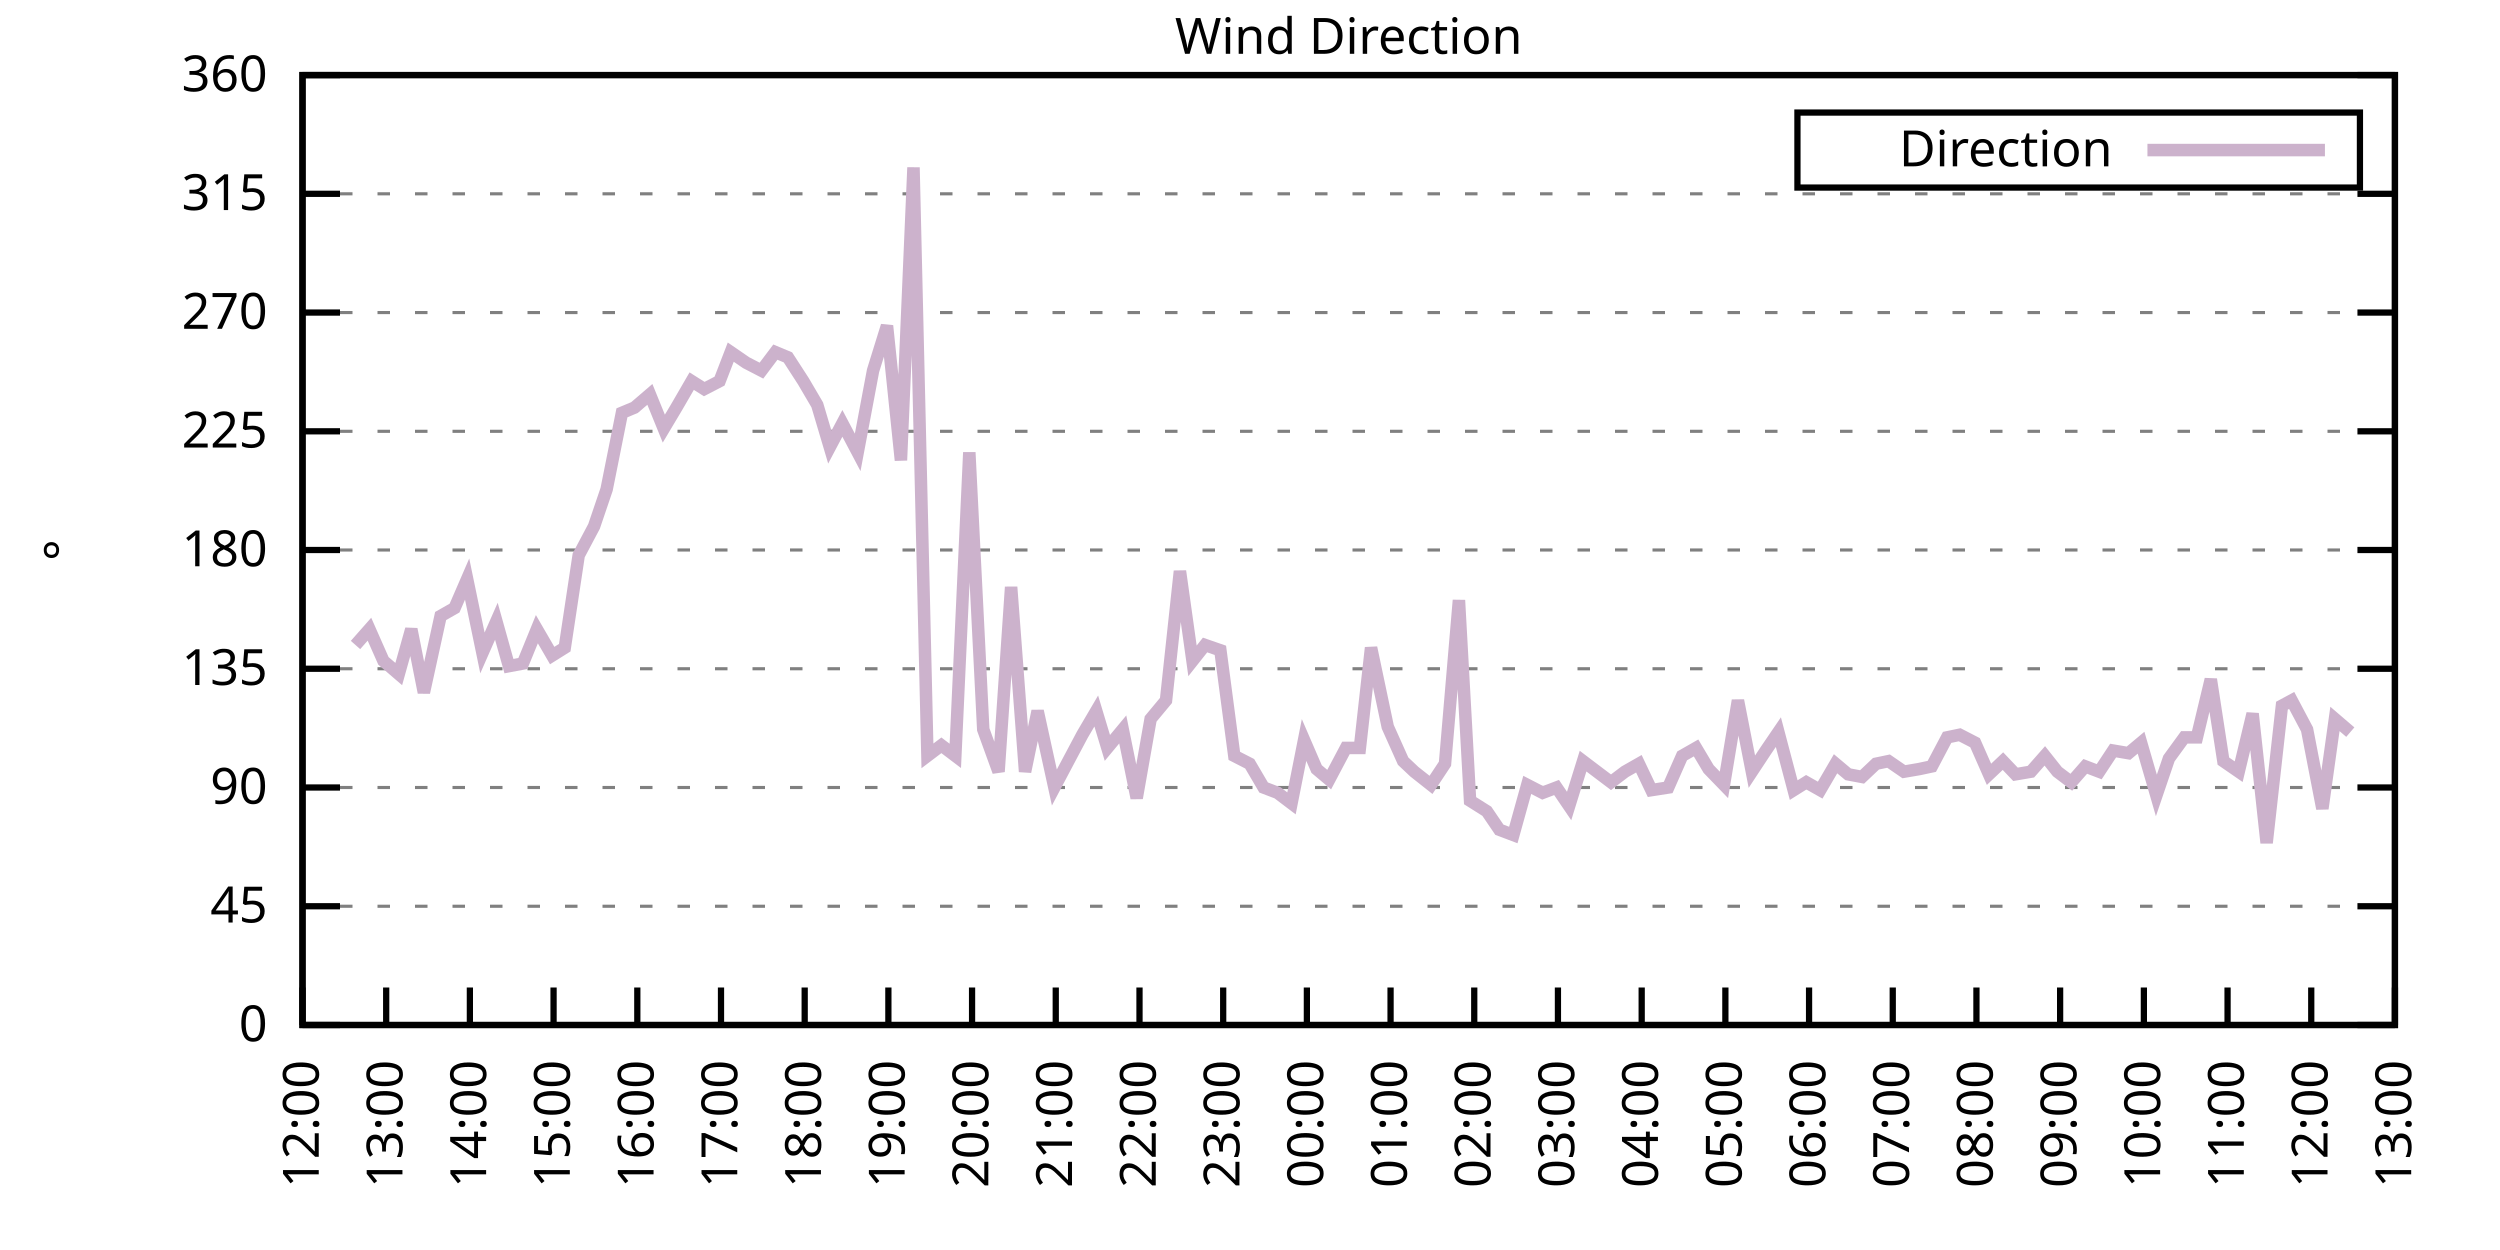
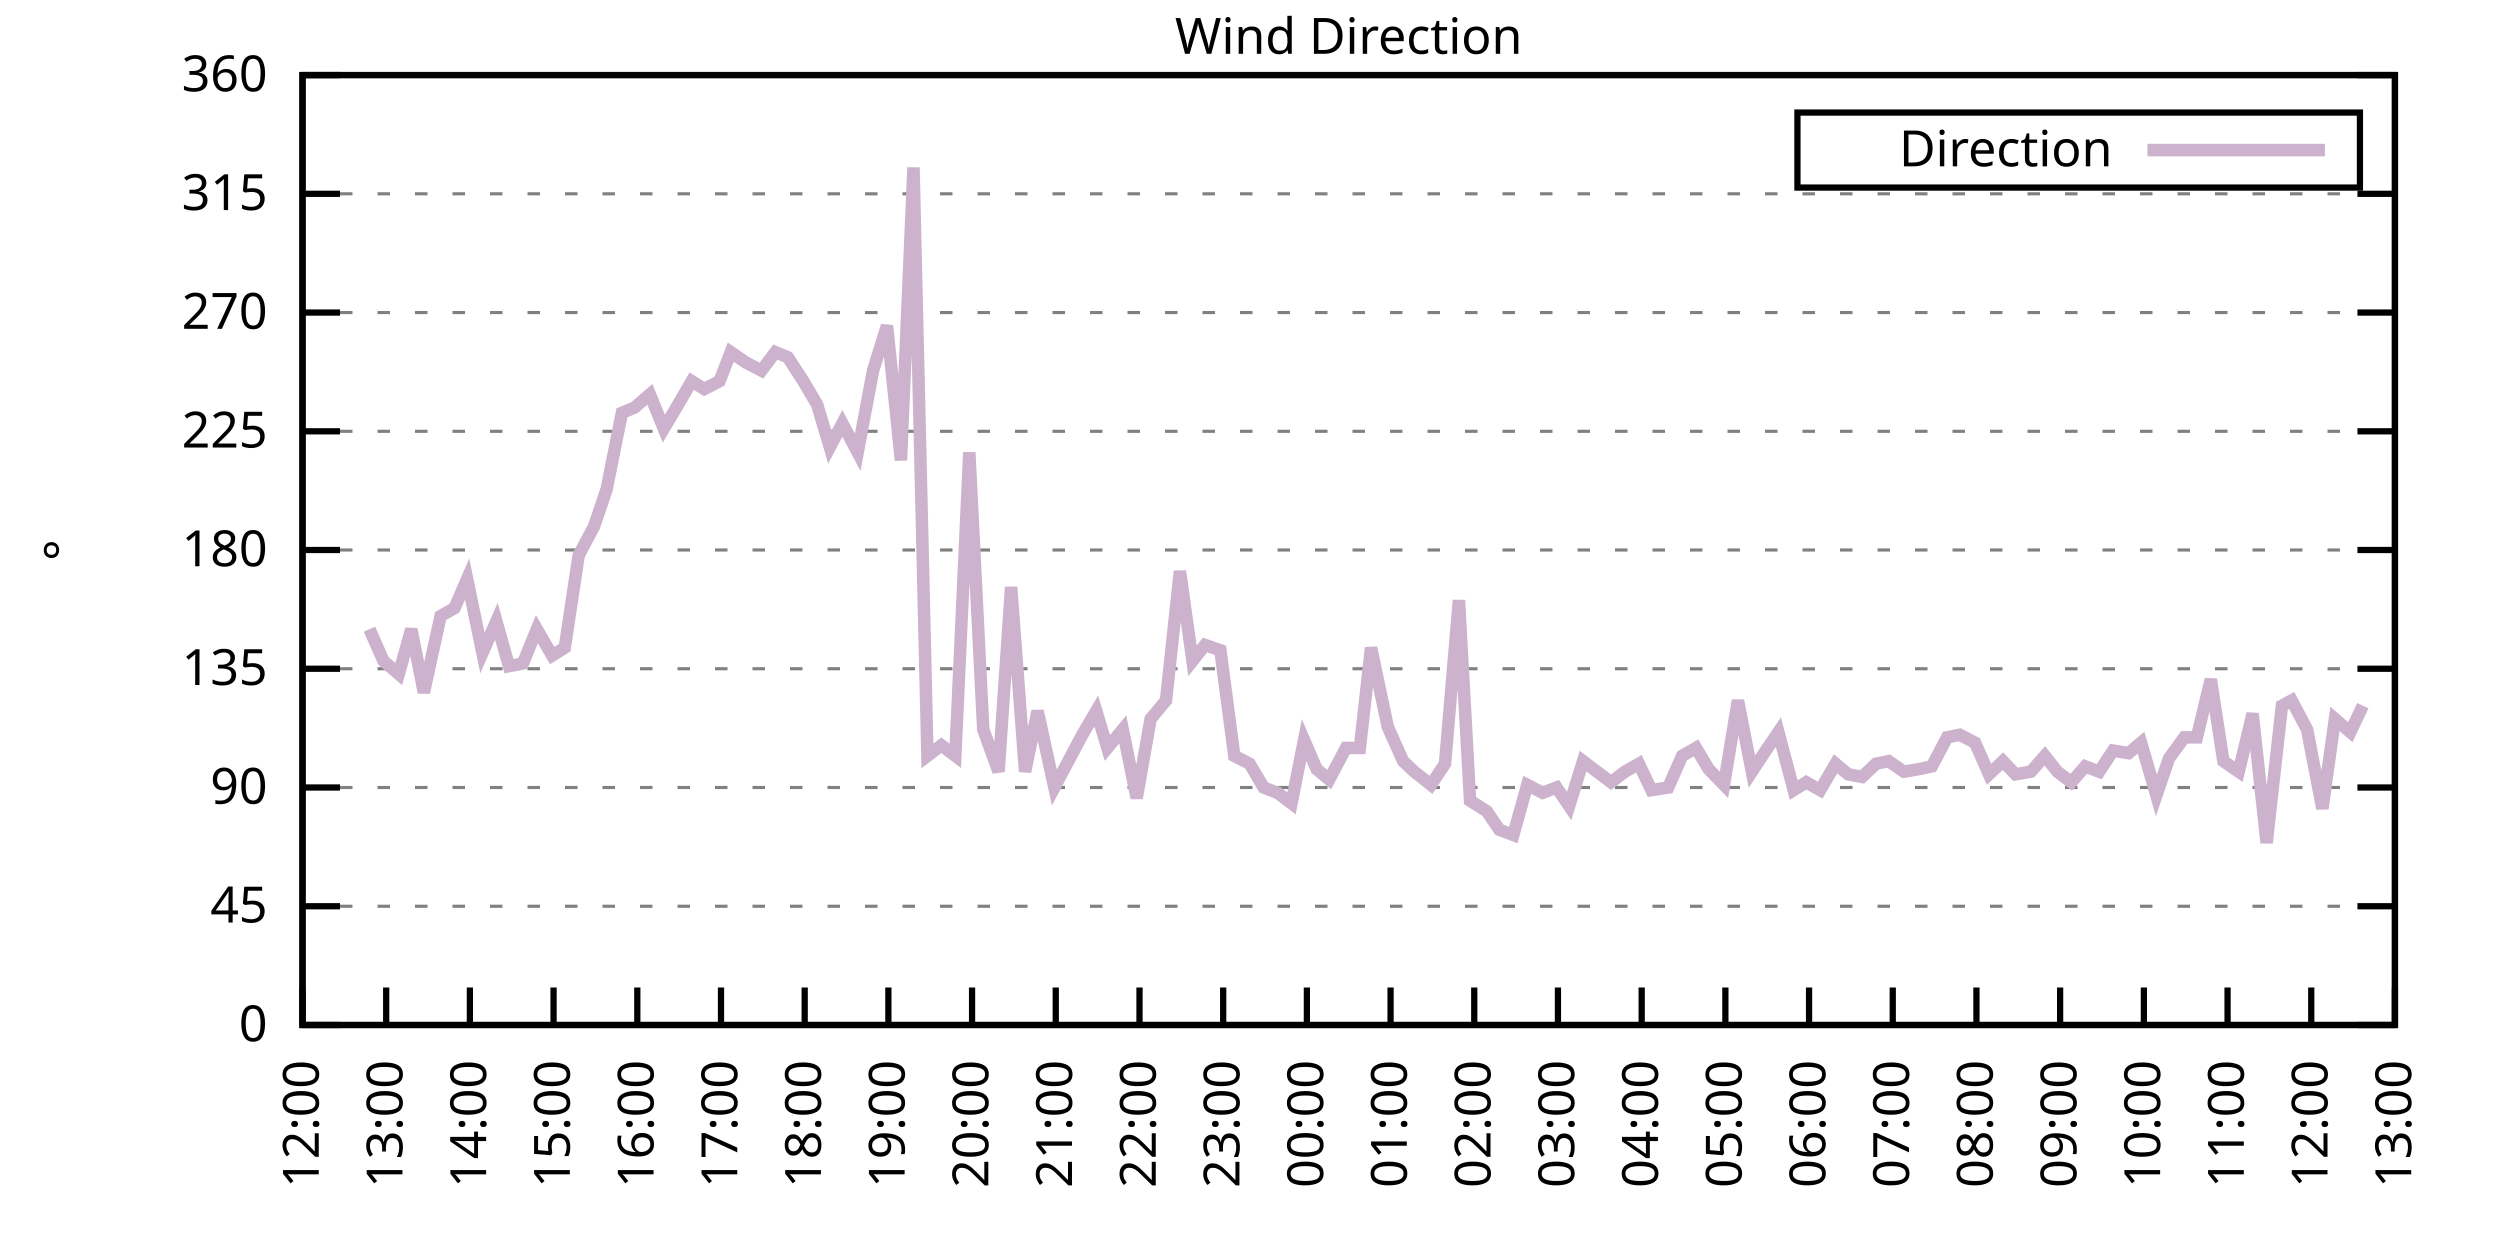
<svg xmlns="http://www.w3.org/2000/svg" xmlns:xlink="http://www.w3.org/1999/xlink" width="400" height="200" viewBox="0 0 400 200">
  <g id="gnuplot_canvas">
    <rect x="0" y="0" width="400" height="200" fill="none" />
    <defs>
      <circle id="gpDot" r="0.5" stroke-width="0.5" stroke="currentColor" />
      <path id="gpPt0" stroke-width="0.333" stroke="currentColor" d="M-1,0 h2 M0,-1 v2" />
      <path id="gpPt1" stroke-width="0.333" stroke="currentColor" d="M-1,-1 L1,1 M1,-1 L-1,1" />
      <path id="gpPt2" stroke-width="0.333" stroke="currentColor" d="M-1,0 L1,0 M0,-1 L0,1 M-1,-1 L1,1 M-1,1 L1,-1" />
      <rect id="gpPt3" stroke-width="0.333" stroke="currentColor" x="-1" y="-1" width="2" height="2" />
      <rect id="gpPt4" stroke-width="0.333" stroke="currentColor" fill="currentColor" x="-1" y="-1" width="2" height="2" />
      <circle id="gpPt5" stroke-width="0.333" stroke="currentColor" cx="0" cy="0" r="1" />
      <use xlink:href="#gpPt5" id="gpPt6" fill="currentColor" stroke="none" />
      <path id="gpPt7" stroke-width="0.333" stroke="currentColor" d="M0,-1.33 L-1.33,0.67 L1.33,0.67 z" />
      <use xlink:href="#gpPt7" id="gpPt8" fill="currentColor" stroke="none" />
      <use xlink:href="#gpPt7" id="gpPt9" stroke="currentColor" transform="rotate(180)" />
      <use xlink:href="#gpPt9" id="gpPt10" fill="currentColor" stroke="none" />
      <use xlink:href="#gpPt3" id="gpPt11" stroke="currentColor" transform="rotate(45)" />
      <use xlink:href="#gpPt11" id="gpPt12" fill="currentColor" stroke="none" />
      <path id="gpPt13" stroke-width="0.333" stroke="currentColor" d="M0,1.330 L1.265,0.411 L0.782,-1.067 L-0.782,-1.076 L-1.265,0.411 z" />
      <use xlink:href="#gpPt13" id="gpPt14" fill="currentColor" stroke="none" />
      <filter id="textbox" filterUnits="objectBoundingBox" x="0" y="0" height="1" width="1">
        <feFlood flood-color="white" flood-opacity="1" result="bgnd" />
        <feComposite in="SourceGraphic" in2="bgnd" operator="atop" />
      </filter>
      <filter id="greybox" filterUnits="objectBoundingBox" x="0" y="0" height="1" width="1">
        <feFlood flood-color="lightgrey" flood-opacity="1" result="grey" />
        <feComposite in="SourceGraphic" in2="grey" operator="atop" />
      </filter>
    </defs>
    <g fill="none" color="white" stroke="currentColor" stroke-width="1.00" stroke-linecap="butt" stroke-linejoin="miter">
</g>
    <g fill="none" color="black" stroke="currentColor" stroke-width="1.00" stroke-linecap="butt" stroke-linejoin="miter">
      <g stroke="none" shape-rendering="crispEdges">
        <polygon fill="rgb(255, 255, 255)" points="48.40,164.00 383.18,164.00 383.18,12.02 48.40,12.02 " />
      </g>
    </g>
    <g fill="none" color="black" stroke="currentColor" stroke-width="1.00" stroke-linecap="butt" stroke-linejoin="miter">
</g>
    <g fill="none" color="black" stroke="black" stroke-width="0.50" stroke-linecap="butt" stroke-linejoin="miter">
</g>
    <g fill="none" color="gray" stroke="currentColor" stroke-width="0.50" stroke-linecap="butt" stroke-linejoin="miter">
      <path stroke="gray" stroke-dasharray="2,4" class="gridline" d="M48.40,164.00 L383.19,164.00  " />
    </g>
    <g fill="none" color="gray" stroke="gray" stroke-width="1.00" stroke-linecap="butt" stroke-linejoin="miter">
</g>
    <g fill="none" color="black" stroke="currentColor" stroke-width="1.00" stroke-linecap="butt" stroke-linejoin="miter">
      <path stroke="black" d="M48.40,164.00 L54.40,164.00 M383.19,164.00 L377.19,164.00  " />
      <g transform="translate(42.80,166.60)" stroke="none" fill="black" font-family="Sans" font-size="8.00" text-anchor="end">
        <text>
          <tspan font-family="Sans"> 0</tspan>
        </text>
      </g>
    </g>
    <g fill="none" color="black" stroke="currentColor" stroke-width="1.00" stroke-linecap="butt" stroke-linejoin="miter">
</g>
    <g fill="none" color="black" stroke="black" stroke-width="0.50" stroke-linecap="butt" stroke-linejoin="miter">
</g>
    <g fill="none" color="gray" stroke="currentColor" stroke-width="0.50" stroke-linecap="butt" stroke-linejoin="miter">
      <path stroke="gray" stroke-dasharray="2,4" class="gridline" d="M48.40,145.00 L383.19,145.00  " />
    </g>
    <g fill="none" color="gray" stroke="gray" stroke-width="1.00" stroke-linecap="butt" stroke-linejoin="miter">
</g>
    <g fill="none" color="black" stroke="currentColor" stroke-width="1.00" stroke-linecap="butt" stroke-linejoin="miter">
      <path stroke="black" d="M48.40,145.00 L54.40,145.00 M383.19,145.00 L377.19,145.00  " />
      <g transform="translate(42.80,147.60)" stroke="none" fill="black" font-family="Sans" font-size="8.00" text-anchor="end">
        <text>
          <tspan font-family="Sans"> 45</tspan>
        </text>
      </g>
    </g>
    <g fill="none" color="black" stroke="currentColor" stroke-width="1.00" stroke-linecap="butt" stroke-linejoin="miter">
</g>
    <g fill="none" color="black" stroke="black" stroke-width="0.50" stroke-linecap="butt" stroke-linejoin="miter">
</g>
    <g fill="none" color="gray" stroke="currentColor" stroke-width="0.50" stroke-linecap="butt" stroke-linejoin="miter">
      <path stroke="gray" stroke-dasharray="2,4" class="gridline" d="M48.40,126.00 L383.19,126.00  " />
    </g>
    <g fill="none" color="gray" stroke="gray" stroke-width="1.00" stroke-linecap="butt" stroke-linejoin="miter">
</g>
    <g fill="none" color="black" stroke="currentColor" stroke-width="1.00" stroke-linecap="butt" stroke-linejoin="miter">
      <path stroke="black" d="M48.40,126.00 L54.40,126.00 M383.19,126.00 L377.19,126.00  " />
      <g transform="translate(42.80,128.60)" stroke="none" fill="black" font-family="Sans" font-size="8.00" text-anchor="end">
        <text>
          <tspan font-family="Sans"> 90</tspan>
        </text>
      </g>
    </g>
    <g fill="none" color="black" stroke="currentColor" stroke-width="1.00" stroke-linecap="butt" stroke-linejoin="miter">
</g>
    <g fill="none" color="black" stroke="black" stroke-width="0.50" stroke-linecap="butt" stroke-linejoin="miter">
</g>
    <g fill="none" color="gray" stroke="currentColor" stroke-width="0.50" stroke-linecap="butt" stroke-linejoin="miter">
      <path stroke="gray" stroke-dasharray="2,4" class="gridline" d="M48.40,107.00 L383.19,107.00  " />
    </g>
    <g fill="none" color="gray" stroke="gray" stroke-width="1.00" stroke-linecap="butt" stroke-linejoin="miter">
</g>
    <g fill="none" color="black" stroke="currentColor" stroke-width="1.00" stroke-linecap="butt" stroke-linejoin="miter">
      <path stroke="black" d="M48.40,107.00 L54.40,107.00 M383.19,107.00 L377.19,107.00  " />
      <g transform="translate(42.80,109.60)" stroke="none" fill="black" font-family="Sans" font-size="8.00" text-anchor="end">
        <text>
          <tspan font-family="Sans"> 135</tspan>
        </text>
      </g>
    </g>
    <g fill="none" color="black" stroke="currentColor" stroke-width="1.00" stroke-linecap="butt" stroke-linejoin="miter">
</g>
    <g fill="none" color="black" stroke="black" stroke-width="0.50" stroke-linecap="butt" stroke-linejoin="miter">
</g>
    <g fill="none" color="gray" stroke="currentColor" stroke-width="0.50" stroke-linecap="butt" stroke-linejoin="miter">
      <path stroke="gray" stroke-dasharray="2,4" class="gridline" d="M48.40,88.00 L383.19,88.00  " />
    </g>
    <g fill="none" color="gray" stroke="gray" stroke-width="1.00" stroke-linecap="butt" stroke-linejoin="miter">
</g>
    <g fill="none" color="black" stroke="currentColor" stroke-width="1.00" stroke-linecap="butt" stroke-linejoin="miter">
      <path stroke="black" d="M48.40,88.00 L54.40,88.00 M383.19,88.00 L377.19,88.00  " />
      <g transform="translate(42.80,90.60)" stroke="none" fill="black" font-family="Sans" font-size="8.00" text-anchor="end">
        <text>
          <tspan font-family="Sans"> 180</tspan>
        </text>
      </g>
    </g>
    <g fill="none" color="black" stroke="currentColor" stroke-width="1.00" stroke-linecap="butt" stroke-linejoin="miter">
</g>
    <g fill="none" color="black" stroke="black" stroke-width="0.50" stroke-linecap="butt" stroke-linejoin="miter">
</g>
    <g fill="none" color="gray" stroke="currentColor" stroke-width="0.50" stroke-linecap="butt" stroke-linejoin="miter">
      <path stroke="gray" stroke-dasharray="2,4" class="gridline" d="M48.40,69.01 L383.19,69.01  " />
    </g>
    <g fill="none" color="gray" stroke="gray" stroke-width="1.00" stroke-linecap="butt" stroke-linejoin="miter">
</g>
    <g fill="none" color="black" stroke="currentColor" stroke-width="1.00" stroke-linecap="butt" stroke-linejoin="miter">
      <path stroke="black" d="M48.40,69.01 L54.40,69.01 M383.19,69.01 L377.19,69.01  " />
      <g transform="translate(42.80,71.61)" stroke="none" fill="black" font-family="Sans" font-size="8.00" text-anchor="end">
        <text>
          <tspan font-family="Sans"> 225</tspan>
        </text>
      </g>
    </g>
    <g fill="none" color="black" stroke="currentColor" stroke-width="1.00" stroke-linecap="butt" stroke-linejoin="miter">
</g>
    <g fill="none" color="black" stroke="black" stroke-width="0.50" stroke-linecap="butt" stroke-linejoin="miter">
</g>
    <g fill="none" color="gray" stroke="currentColor" stroke-width="0.50" stroke-linecap="butt" stroke-linejoin="miter">
      <path stroke="gray" stroke-dasharray="2,4" class="gridline" d="M48.40,50.01 L383.19,50.01  " />
    </g>
    <g fill="none" color="gray" stroke="gray" stroke-width="1.00" stroke-linecap="butt" stroke-linejoin="miter">
</g>
    <g fill="none" color="black" stroke="currentColor" stroke-width="1.00" stroke-linecap="butt" stroke-linejoin="miter">
      <path stroke="black" d="M48.40,50.01 L54.40,50.01 M383.19,50.01 L377.19,50.01  " />
      <g transform="translate(42.80,52.61)" stroke="none" fill="black" font-family="Sans" font-size="8.00" text-anchor="end">
        <text>
          <tspan font-family="Sans"> 270</tspan>
        </text>
      </g>
    </g>
    <g fill="none" color="black" stroke="currentColor" stroke-width="1.00" stroke-linecap="butt" stroke-linejoin="miter">
</g>
    <g fill="none" color="black" stroke="black" stroke-width="0.50" stroke-linecap="butt" stroke-linejoin="miter">
</g>
    <g fill="none" color="gray" stroke="currentColor" stroke-width="0.50" stroke-linecap="butt" stroke-linejoin="miter">
      <path stroke="gray" stroke-dasharray="2,4" class="gridline" d="M48.40,31.01 L383.19,31.01  " />
    </g>
    <g fill="none" color="gray" stroke="gray" stroke-width="1.00" stroke-linecap="butt" stroke-linejoin="miter">
</g>
    <g fill="none" color="black" stroke="currentColor" stroke-width="1.00" stroke-linecap="butt" stroke-linejoin="miter">
      <path stroke="black" d="M48.40,31.01 L54.40,31.01 M383.19,31.01 L377.19,31.01  " />
      <g transform="translate(42.80,33.61)" stroke="none" fill="black" font-family="Sans" font-size="8.00" text-anchor="end">
        <text>
          <tspan font-family="Sans"> 315</tspan>
        </text>
      </g>
    </g>
    <g fill="none" color="black" stroke="currentColor" stroke-width="1.00" stroke-linecap="butt" stroke-linejoin="miter">
</g>
    <g fill="none" color="black" stroke="black" stroke-width="0.50" stroke-linecap="butt" stroke-linejoin="miter">
</g>
    <g fill="none" color="gray" stroke="currentColor" stroke-width="0.50" stroke-linecap="butt" stroke-linejoin="miter">
      <path stroke="gray" stroke-dasharray="2,4" class="gridline" d="M48.40,12.01 L383.19,12.01  " />
    </g>
    <g fill="none" color="gray" stroke="gray" stroke-width="1.00" stroke-linecap="butt" stroke-linejoin="miter">
</g>
    <g fill="none" color="black" stroke="currentColor" stroke-width="1.00" stroke-linecap="butt" stroke-linejoin="miter">
      <path stroke="black" d="M48.40,12.01 L54.40,12.01 M383.19,12.01 L377.19,12.01  " />
      <g transform="translate(42.80,14.61)" stroke="none" fill="black" font-family="Sans" font-size="8.00" text-anchor="end">
        <text>
          <tspan font-family="Sans"> 360</tspan>
        </text>
      </g>
    </g>
    <g fill="none" color="black" stroke="currentColor" stroke-width="1.00" stroke-linecap="butt" stroke-linejoin="miter">
      <path stroke="black" d="M48.40,164.00 L48.40,158.00  " />
      <g transform="translate(51.00,169.60) rotate(270.00)" stroke="none" fill="black" font-family="Sans" font-size="8.00" text-anchor="end">
        <text>
          <tspan font-family="Sans">12:00</tspan>
        </text>
      </g>
    </g>
    <g fill="none" color="black" stroke="currentColor" stroke-width="1.00" stroke-linecap="butt" stroke-linejoin="miter">
      <path stroke="black" d="M61.79,164.00 L61.79,158.00  " />
      <g transform="translate(64.39,169.60) rotate(270.00)" stroke="none" fill="black" font-family="Sans" font-size="8.00" text-anchor="end">
        <text>
          <tspan font-family="Sans">13:00</tspan>
        </text>
      </g>
    </g>
    <g fill="none" color="black" stroke="currentColor" stroke-width="1.00" stroke-linecap="butt" stroke-linejoin="miter">
      <path stroke="black" d="M75.18,164.00 L75.18,158.00  " />
      <g transform="translate(77.78,169.60) rotate(270.00)" stroke="none" fill="black" font-family="Sans" font-size="8.00" text-anchor="end">
        <text>
          <tspan font-family="Sans">14:00</tspan>
        </text>
      </g>
    </g>
    <g fill="none" color="black" stroke="currentColor" stroke-width="1.00" stroke-linecap="butt" stroke-linejoin="miter">
      <path stroke="black" d="M88.57,164.00 L88.57,158.00  " />
      <g transform="translate(91.17,169.60) rotate(270.00)" stroke="none" fill="black" font-family="Sans" font-size="8.00" text-anchor="end">
        <text>
          <tspan font-family="Sans">15:00</tspan>
        </text>
      </g>
    </g>
    <g fill="none" color="black" stroke="currentColor" stroke-width="1.00" stroke-linecap="butt" stroke-linejoin="miter">
      <path stroke="black" d="M101.97,164.00 L101.97,158.00  " />
      <g transform="translate(104.57,169.60) rotate(270.00)" stroke="none" fill="black" font-family="Sans" font-size="8.00" text-anchor="end">
        <text>
          <tspan font-family="Sans">16:00</tspan>
        </text>
      </g>
    </g>
    <g fill="none" color="black" stroke="currentColor" stroke-width="1.00" stroke-linecap="butt" stroke-linejoin="miter">
      <path stroke="black" d="M115.36,164.00 L115.36,158.00  " />
      <g transform="translate(117.96,169.60) rotate(270.00)" stroke="none" fill="black" font-family="Sans" font-size="8.00" text-anchor="end">
        <text>
          <tspan font-family="Sans">17:00</tspan>
        </text>
      </g>
    </g>
    <g fill="none" color="black" stroke="currentColor" stroke-width="1.00" stroke-linecap="butt" stroke-linejoin="miter">
      <path stroke="black" d="M128.75,164.00 L128.75,158.00  " />
      <g transform="translate(131.35,169.60) rotate(270.00)" stroke="none" fill="black" font-family="Sans" font-size="8.00" text-anchor="end">
        <text>
          <tspan font-family="Sans">18:00</tspan>
        </text>
      </g>
    </g>
    <g fill="none" color="black" stroke="currentColor" stroke-width="1.00" stroke-linecap="butt" stroke-linejoin="miter">
      <path stroke="black" d="M142.14,164.00 L142.14,158.00  " />
      <g transform="translate(144.74,169.60) rotate(270.00)" stroke="none" fill="black" font-family="Sans" font-size="8.00" text-anchor="end">
        <text>
          <tspan font-family="Sans">19:00</tspan>
        </text>
      </g>
    </g>
    <g fill="none" color="black" stroke="currentColor" stroke-width="1.00" stroke-linecap="butt" stroke-linejoin="miter">
      <path stroke="black" d="M155.53,164.00 L155.53,158.00  " />
      <g transform="translate(158.13,169.60) rotate(270.00)" stroke="none" fill="black" font-family="Sans" font-size="8.00" text-anchor="end">
        <text>
          <tspan font-family="Sans">20:00</tspan>
        </text>
      </g>
    </g>
    <g fill="none" color="black" stroke="currentColor" stroke-width="1.00" stroke-linecap="butt" stroke-linejoin="miter">
      <path stroke="black" d="M168.92,164.00 L168.92,158.00  " />
      <g transform="translate(171.52,169.60) rotate(270.00)" stroke="none" fill="black" font-family="Sans" font-size="8.00" text-anchor="end">
        <text>
          <tspan font-family="Sans">21:00</tspan>
        </text>
      </g>
    </g>
    <g fill="none" color="black" stroke="currentColor" stroke-width="1.00" stroke-linecap="butt" stroke-linejoin="miter">
      <path stroke="black" d="M182.32,164.00 L182.32,158.00  " />
      <g transform="translate(184.92,169.60) rotate(270.00)" stroke="none" fill="black" font-family="Sans" font-size="8.00" text-anchor="end">
        <text>
          <tspan font-family="Sans">22:00</tspan>
        </text>
      </g>
    </g>
    <g fill="none" color="black" stroke="currentColor" stroke-width="1.00" stroke-linecap="butt" stroke-linejoin="miter">
      <path stroke="black" d="M195.71,164.00 L195.71,158.00  " />
      <g transform="translate(198.31,169.60) rotate(270.00)" stroke="none" fill="black" font-family="Sans" font-size="8.00" text-anchor="end">
        <text>
          <tspan font-family="Sans">23:00</tspan>
        </text>
      </g>
    </g>
    <g fill="none" color="black" stroke="currentColor" stroke-width="1.00" stroke-linecap="butt" stroke-linejoin="miter">
      <path stroke="black" d="M209.10,164.00 L209.10,158.00  " />
      <g transform="translate(211.70,169.60) rotate(270.00)" stroke="none" fill="black" font-family="Sans" font-size="8.00" text-anchor="end">
        <text>
          <tspan font-family="Sans">00:00</tspan>
        </text>
      </g>
    </g>
    <g fill="none" color="black" stroke="currentColor" stroke-width="1.00" stroke-linecap="butt" stroke-linejoin="miter">
      <path stroke="black" d="M222.49,164.00 L222.49,158.00  " />
      <g transform="translate(225.09,169.60) rotate(270.00)" stroke="none" fill="black" font-family="Sans" font-size="8.00" text-anchor="end">
        <text>
          <tspan font-family="Sans">01:00</tspan>
        </text>
      </g>
    </g>
    <g fill="none" color="black" stroke="currentColor" stroke-width="1.00" stroke-linecap="butt" stroke-linejoin="miter">
      <path stroke="black" d="M235.88,164.00 L235.88,158.00  " />
      <g transform="translate(238.48,169.60) rotate(270.00)" stroke="none" fill="black" font-family="Sans" font-size="8.00" text-anchor="end">
        <text>
          <tspan font-family="Sans">02:00</tspan>
        </text>
      </g>
    </g>
    <g fill="none" color="black" stroke="currentColor" stroke-width="1.00" stroke-linecap="butt" stroke-linejoin="miter">
      <path stroke="black" d="M249.27,164.00 L249.27,158.00  " />
      <g transform="translate(251.87,169.60) rotate(270.00)" stroke="none" fill="black" font-family="Sans" font-size="8.00" text-anchor="end">
        <text>
          <tspan font-family="Sans">03:00</tspan>
        </text>
      </g>
    </g>
    <g fill="none" color="black" stroke="currentColor" stroke-width="1.00" stroke-linecap="butt" stroke-linejoin="miter">
      <path stroke="black" d="M262.67,164.00 L262.67,158.00  " />
      <g transform="translate(265.27,169.60) rotate(270.00)" stroke="none" fill="black" font-family="Sans" font-size="8.00" text-anchor="end">
        <text>
          <tspan font-family="Sans">04:00</tspan>
        </text>
      </g>
    </g>
    <g fill="none" color="black" stroke="currentColor" stroke-width="1.00" stroke-linecap="butt" stroke-linejoin="miter">
      <path stroke="black" d="M276.06,164.00 L276.06,158.00  " />
      <g transform="translate(278.66,169.60) rotate(270.00)" stroke="none" fill="black" font-family="Sans" font-size="8.00" text-anchor="end">
        <text>
          <tspan font-family="Sans">05:00</tspan>
        </text>
      </g>
    </g>
    <g fill="none" color="black" stroke="currentColor" stroke-width="1.00" stroke-linecap="butt" stroke-linejoin="miter">
      <path stroke="black" d="M289.45,164.00 L289.45,158.00  " />
      <g transform="translate(292.05,169.60) rotate(270.00)" stroke="none" fill="black" font-family="Sans" font-size="8.00" text-anchor="end">
        <text>
          <tspan font-family="Sans">06:00</tspan>
        </text>
      </g>
    </g>
    <g fill="none" color="black" stroke="currentColor" stroke-width="1.00" stroke-linecap="butt" stroke-linejoin="miter">
      <path stroke="black" d="M302.84,164.00 L302.84,158.00  " />
      <g transform="translate(305.44,169.60) rotate(270.00)" stroke="none" fill="black" font-family="Sans" font-size="8.00" text-anchor="end">
        <text>
          <tspan font-family="Sans">07:00</tspan>
        </text>
      </g>
    </g>
    <g fill="none" color="black" stroke="currentColor" stroke-width="1.00" stroke-linecap="butt" stroke-linejoin="miter">
      <path stroke="black" d="M316.23,164.00 L316.23,158.00  " />
      <g transform="translate(318.83,169.60) rotate(270.00)" stroke="none" fill="black" font-family="Sans" font-size="8.00" text-anchor="end">
        <text>
          <tspan font-family="Sans">08:00</tspan>
        </text>
      </g>
    </g>
    <g fill="none" color="black" stroke="currentColor" stroke-width="1.00" stroke-linecap="butt" stroke-linejoin="miter">
      <path stroke="black" d="M329.62,164.00 L329.62,158.00  " />
      <g transform="translate(332.22,169.60) rotate(270.00)" stroke="none" fill="black" font-family="Sans" font-size="8.00" text-anchor="end">
        <text>
          <tspan font-family="Sans">09:00</tspan>
        </text>
      </g>
    </g>
    <g fill="none" color="black" stroke="currentColor" stroke-width="1.00" stroke-linecap="butt" stroke-linejoin="miter">
      <path stroke="black" d="M343.02,164.00 L343.02,158.00  " />
      <g transform="translate(345.62,169.60) rotate(270.00)" stroke="none" fill="black" font-family="Sans" font-size="8.00" text-anchor="end">
        <text>
          <tspan font-family="Sans">10:00</tspan>
        </text>
      </g>
    </g>
    <g fill="none" color="black" stroke="currentColor" stroke-width="1.00" stroke-linecap="butt" stroke-linejoin="miter">
      <path stroke="black" d="M356.41,164.00 L356.41,158.00  " />
      <g transform="translate(359.01,169.60) rotate(270.00)" stroke="none" fill="black" font-family="Sans" font-size="8.00" text-anchor="end">
        <text>
          <tspan font-family="Sans">11:00</tspan>
        </text>
      </g>
    </g>
    <g fill="none" color="black" stroke="currentColor" stroke-width="1.00" stroke-linecap="butt" stroke-linejoin="miter">
      <path stroke="black" d="M369.80,164.00 L369.80,158.00  " />
      <g transform="translate(372.40,169.60) rotate(270.00)" stroke="none" fill="black" font-family="Sans" font-size="8.00" text-anchor="end">
        <text>
          <tspan font-family="Sans">12:00</tspan>
        </text>
      </g>
    </g>
    <g fill="none" color="black" stroke="currentColor" stroke-width="1.00" stroke-linecap="butt" stroke-linejoin="miter">
      <path stroke="black" d="M383.19,164.00 L383.19,158.00  " />
      <g transform="translate(385.79,169.60) rotate(270.00)" stroke="none" fill="black" font-family="Sans" font-size="8.00" text-anchor="end">
        <text>
          <tspan font-family="Sans">13:00</tspan>
        </text>
      </g>
    </g>
    <g fill="none" color="black" stroke="currentColor" stroke-width="1.00" stroke-linecap="butt" stroke-linejoin="miter">
</g>
    <g fill="none" color="black" stroke="currentColor" stroke-width="1.00" stroke-linecap="butt" stroke-linejoin="miter">
      <path stroke="black" d="M48.40,12.01 L48.40,164.00 L383.19,164.00 L383.19,12.01 L48.40,12.01 Z  " />
    </g>
    <g fill="none" color="black" stroke="currentColor" stroke-width="1.00" stroke-linecap="butt" stroke-linejoin="miter">
</g>
    <g fill="none" color="black" stroke="currentColor" stroke-width="1.00" stroke-linecap="butt" stroke-linejoin="miter">
      <path stroke="black" d="M287.59,30.01 L287.59,18.01 L377.59,18.01 L377.59,30.01 L287.59,30.01 Z  " />
    </g>
    <g id="Wind_direction_plot_1">
      <g fill="none" color="white" stroke="black" stroke-width="2.00" stroke-linecap="butt" stroke-linejoin="miter">
</g>
      <g fill="none" color="black" stroke="currentColor" stroke-width="2.00" stroke-linecap="butt" stroke-linejoin="miter">
        <g transform="translate(337.99,26.61)" stroke="none" fill="black" font-family="Sans" font-size="8.00" text-anchor="end">
          <text>
            <tspan font-family="Sans">Direction</tspan>
          </text>
        </g>
      </g>
      <g fill="none" color="black" stroke="currentColor" stroke-width="2.00" stroke-linecap="butt" stroke-linejoin="miter">
-         <path stroke="rgb(204, 178, 204)" d="M343.59,24.01 L371.99,24.01 M56.88,103.20 L59.11,100.67 L61.35,105.74 L63.80,107.85 L65.81,100.67 L67.82,110.80   L70.50,98.56 L72.73,97.29 L74.74,92.65 L77.19,104.47 L79.42,99.40 L81.43,106.58 L83.66,106.16 L85.90,100.67   L88.35,104.89 L90.36,103.63 L92.59,88.85 L95.05,84.21 L97.06,78.29 L99.51,66.05 L101.52,65.21 L103.98,63.10   L106.21,68.58 L108.22,65.21 L110.67,60.98 L112.68,62.25 L115.13,60.98 L116.92,56.34 L119.38,58.03 L121.83,59.30   L124.06,56.34 L126.07,57.18 L128.53,60.98 L130.76,64.78 L132.77,71.54 L134.78,67.74 L137.23,72.38 L139.69,59.30   L141.92,52.12 L144.15,73.65 L146.16,26.79 L148.39,120.94 L150.62,119.25 L152.85,120.94 L155.09,72.38 L157.32,116.71   L159.77,123.47 L161.78,93.92 L164.01,123.47 L166.02,113.76 L168.70,126.00 L170.93,121.78 L173.17,117.56 L175.40,113.76   L177.18,119.67 L179.64,116.71 L181.87,127.69 L184.10,115.03 L186.56,112.07 L188.79,91.38 L190.80,105.74 L192.81,103.20   L195.26,104.05 L197.49,120.94 L199.95,122.20 L202.18,126.00 L204.41,126.85 L206.64,128.54 L208.65,118.40 L210.66,123.05   L212.67,124.74 L215.35,119.67 L217.58,119.67 L219.37,103.63 L222.04,116.29 L224.50,121.78 L226.29,123.47 L228.96,125.58   L231.20,122.20 L233.43,96.03 L235.21,128.11 L237.89,129.80 L239.90,132.76 L242.13,133.60 L244.36,125.58 L246.82,126.85   L249.05,126.00 L251.06,128.96 L253.29,121.78 L255.52,123.47 L257.76,125.16 L259.99,123.47 L262.22,122.20 L264.23,126.42   L266.91,126.00 L269.14,120.94 L271.37,119.67 L273.38,123.05 L275.83,125.58 L278.07,112.07 L280.30,123.47 L282.53,120.09   L284.54,117.14 L286.99,126.42 L289.00,125.16 L291.23,126.42 L293.69,122.20 L295.70,123.89 L297.93,124.31 L300.16,122.20   L302.17,121.78 L304.63,123.47 L307.08,123.05 L309.09,122.62 L311.54,117.98 L313.55,117.56 L316.01,118.83 L318.24,123.89   L320.47,121.78 L322.48,123.89 L324.94,123.47 L327.17,120.94 L329.18,123.47 L331.41,125.16 L333.64,122.62 L335.87,123.47   L338.10,120.09 L340.56,120.51 L342.57,118.83 L345.02,127.27 L347.03,121.36 L349.49,117.98 L351.50,117.98 L353.73,108.69   L355.74,121.78 L358.19,123.47 L360.42,114.18 L362.66,134.87 L365.11,112.91 L366.67,112.07 L369.13,116.71 L371.58,129.38   L373.59,115.03 L376.05,117.14  " />
+         <path stroke="rgb(204, 178, 204)" d="M343.59,24.01 L371.99,24.01 M59.11,100.67 L61.35,105.74 L63.80,107.85 L65.81,100.67 L67.82,110.80 L70.50,98.56   L72.73,97.29 L74.74,92.65 L77.19,104.47 L79.42,99.40 L81.43,106.58 L83.66,106.16 L85.90,100.67 L88.35,104.89   L90.36,103.63 L92.59,88.85 L95.05,84.21 L97.06,78.29 L99.51,66.05 L101.52,65.21 L103.98,63.10 L106.21,68.58   L108.22,65.21 L110.67,60.98 L112.68,62.25 L115.13,60.98 L116.92,56.34 L119.38,58.03 L121.83,59.30 L124.06,56.34   L126.07,57.18 L128.53,60.98 L130.76,64.78 L132.77,71.54 L134.78,67.74 L137.23,72.38 L139.69,59.30 L141.92,52.12   L144.15,73.65 L146.16,26.79 L148.39,120.94 L150.62,119.25 L152.85,120.94 L155.09,72.38 L157.32,116.71 L159.77,123.47   L161.78,93.92 L164.01,123.47 L166.02,113.76 L168.70,126.00 L170.93,121.78 L173.17,117.56 L175.40,113.76 L177.18,119.67   L179.64,116.71 L181.87,127.69 L184.10,115.03 L186.56,112.07 L188.79,91.38 L190.80,105.74 L192.81,103.20 L195.26,104.05   L197.49,120.94 L199.95,122.20 L202.18,126.00 L204.41,126.85 L206.64,128.54 L208.65,118.40 L210.66,123.05 L212.67,124.74   L215.35,119.67 L217.58,119.67 L219.37,103.63 L222.04,116.29 L224.50,121.78 L226.29,123.47 L228.96,125.58 L231.20,122.20   L233.43,96.03 L235.21,128.11 L237.89,129.80 L239.90,132.76 L242.13,133.60 L244.36,125.58 L246.82,126.85 L249.05,126.00   L251.06,128.96 L253.29,121.78 L255.52,123.47 L257.76,125.16 L259.99,123.47 L262.22,122.20 L264.23,126.42 L266.91,126.00   L269.14,120.94 L271.37,119.67 L273.38,123.05 L275.83,125.58 L278.07,112.07 L280.30,123.47 L282.53,120.09 L284.54,117.14   L286.99,126.42 L289.00,125.16 L291.23,126.42 L293.69,122.20 L295.70,123.89 L297.93,124.31 L300.16,122.20 L302.17,121.78   L304.63,123.47 L307.08,123.05 L309.09,122.62 L311.54,117.98 L313.55,117.56 L316.01,118.83 L318.24,123.89 L320.47,121.78   L322.48,123.89 L324.94,123.47 L327.17,120.94 L329.18,123.47 L331.41,125.16 L333.64,122.62 L335.87,123.47 L338.10,120.09   L340.56,120.51 L342.57,118.83 L345.02,127.27 L347.03,121.36 L349.49,117.98 L351.50,117.98 L353.73,108.69 L355.74,121.78   L358.19,123.47 L360.42,114.18 L362.66,134.87 L365.11,112.91 L366.67,112.07 L369.13,116.71 L371.58,129.38 L373.59,115.03   L376.05,117.14 L378.06,112.91  " />
      </g>
    </g>
    <g fill="none" color="black" stroke="currentColor" stroke-width="2.00" stroke-linecap="butt" stroke-linejoin="miter">
</g>
    <g fill="none" color="black" stroke="black" stroke-width="1.00" stroke-linecap="butt" stroke-linejoin="miter">
</g>
    <g fill="none" color="black" stroke="currentColor" stroke-width="1.00" stroke-linecap="butt" stroke-linejoin="miter">
      <path stroke="black" d="M48.40,12.01 L48.40,164.00 L383.19,164.00 L383.19,12.01 L48.40,12.01 Z  " />
      <g transform="translate(12.80,88.01) rotate(270.00)" stroke="none" fill="black" font-family="Sans" font-size="8.00" text-anchor="middle">
        <text>
          <tspan font-family="Sans">°</tspan>
        </text>
      </g>
    </g>
    <g fill="none" color="black" stroke="currentColor" stroke-width="1.00" stroke-linecap="butt" stroke-linejoin="miter">
</g>
    <g fill="none" color="black" stroke="currentColor" stroke-width="1.00" stroke-linecap="butt" stroke-linejoin="miter">
      <g transform="translate(215.79,8.61)" stroke="none" fill="black" font-family="Sans" font-size="8.00" text-anchor="middle">
        <text>
          <tspan font-family="Sans">Wind Direction</tspan>
        </text>
      </g>
    </g>
    <g fill="none" color="black" stroke="currentColor" stroke-width="1.00" stroke-linecap="butt" stroke-linejoin="miter">
</g>
  </g>
</svg>
